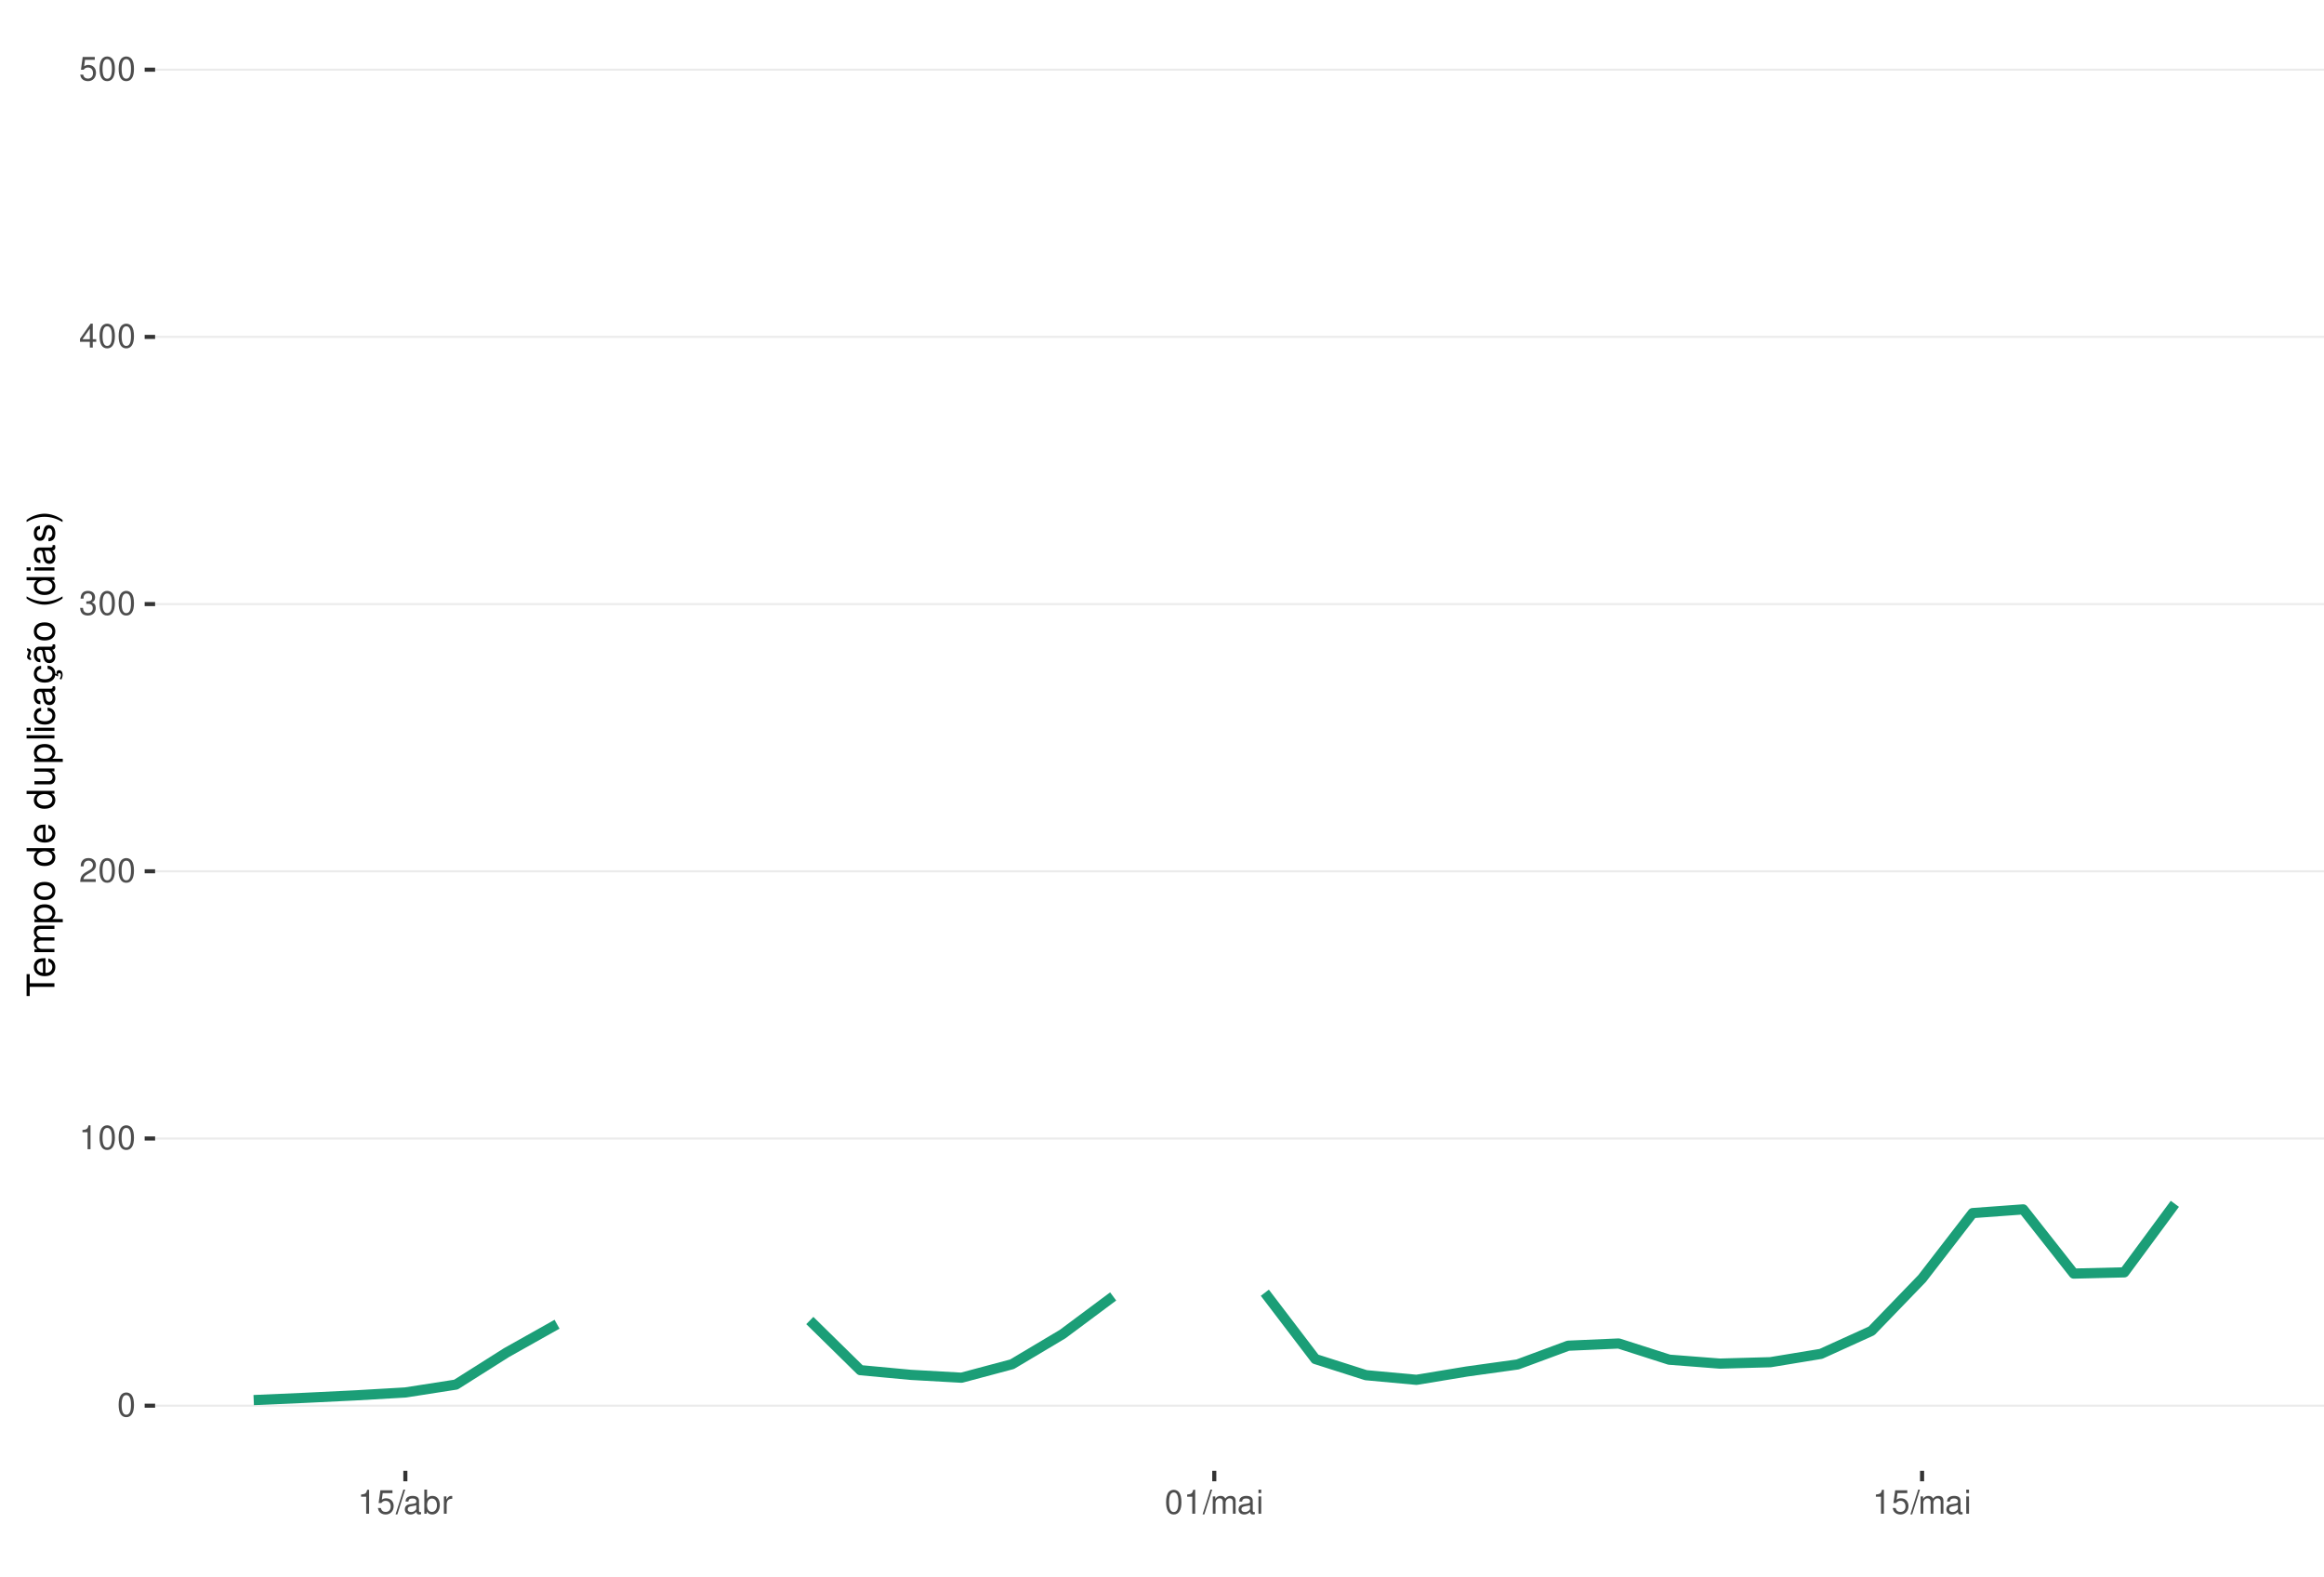
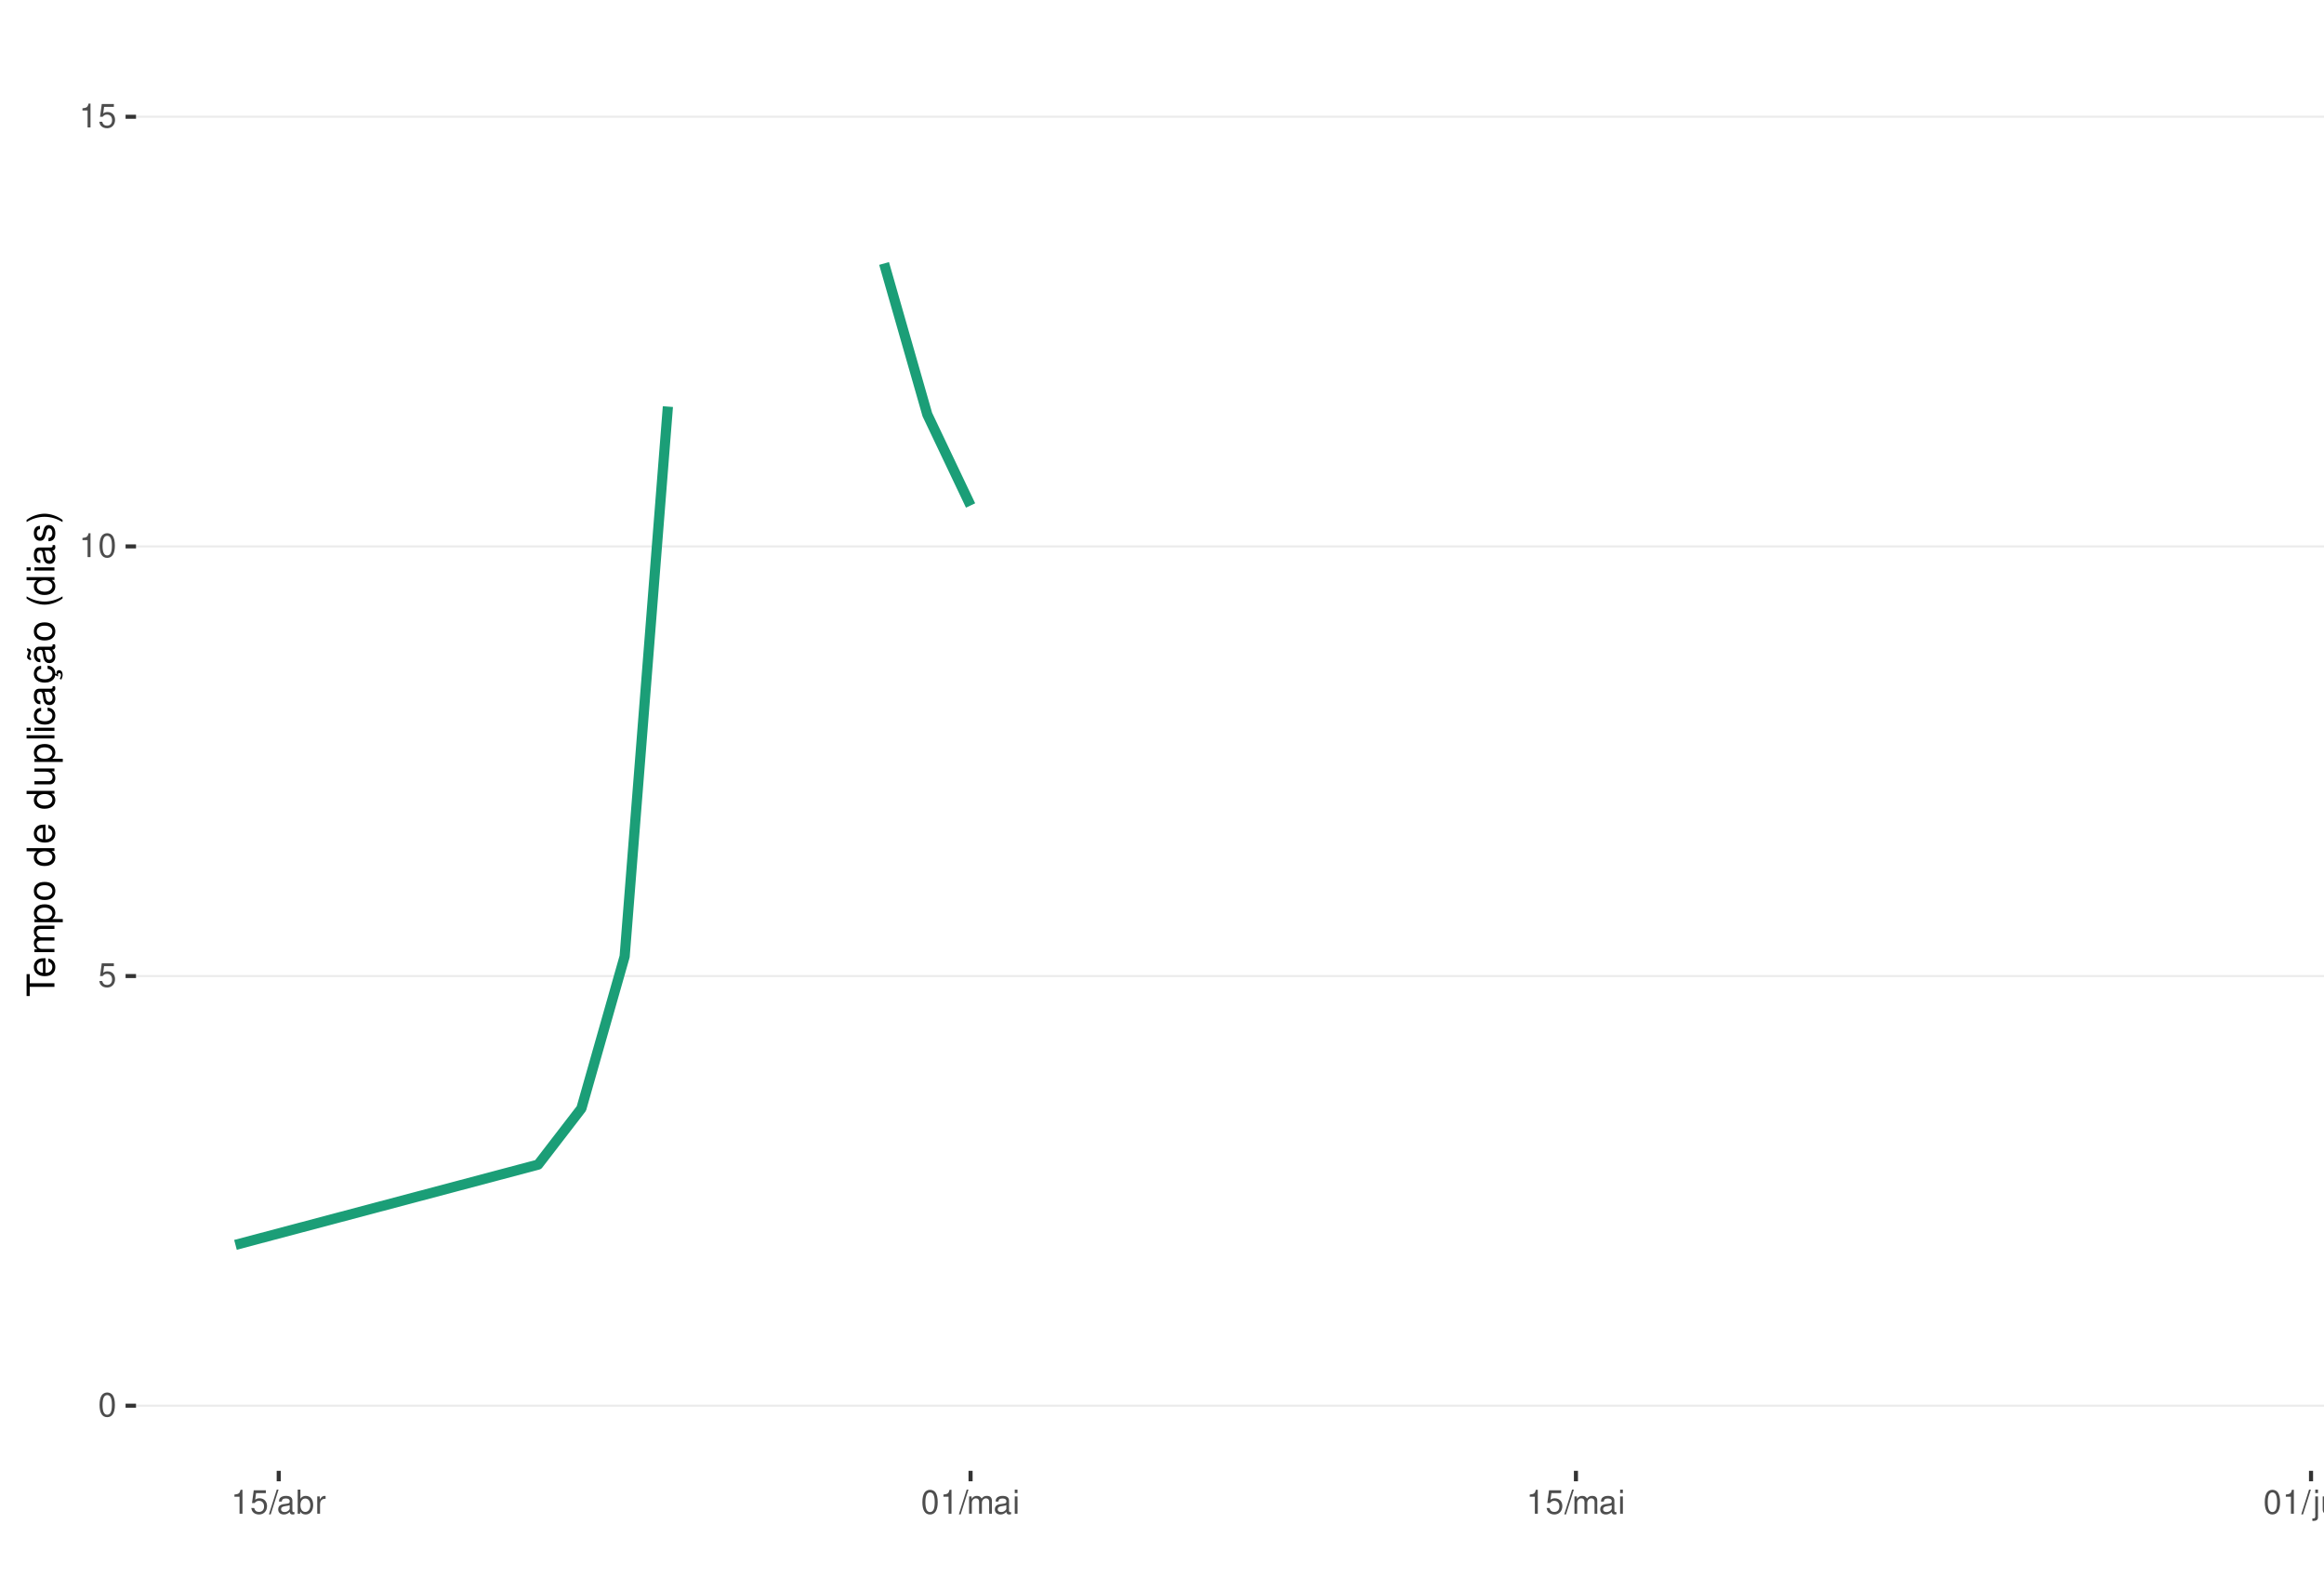
<svg xmlns="http://www.w3.org/2000/svg" xmlns:xlink="http://www.w3.org/1999/xlink" width="609pt" height="413pt" viewBox="0 0 609 413" version="1.1">
  <defs>
    <g>
      <symbol overflow="visible" id="glyph0-0">
        <path style="stroke:none;" d="" />
      </symbol>
      <symbol overflow="visible" id="glyph0-1">
        <path style="stroke:none;" d="M 2.375 -6.266 C 1.812 -6.266 1.297 -6 0.969 -5.578 C 0.578 -5.016 0.375 -4.188 0.375 -3.031 C 0.375 -0.922 1.062 0.203 2.375 0.203 C 3.672 0.203 4.391 -0.922 4.391 -2.984 C 4.391 -4.188 4.203 -5 3.797 -5.578 C 3.469 -6 2.953 -6.266 2.375 -6.266 Z M 2.375 -5.578 C 3.203 -5.578 3.609 -4.75 3.609 -3.047 C 3.609 -1.266 3.219 -0.438 2.359 -0.438 C 1.562 -0.438 1.156 -1.297 1.156 -3.016 C 1.156 -4.75 1.562 -5.578 2.375 -5.578 Z M 2.375 -5.578 " />
      </symbol>
      <symbol overflow="visible" id="glyph0-2">
+         <path style="stroke:none;" d="M 4.125 -6.141 L 0.953 -6.141 L 0.5 -2.797 L 1.188 -2.797 C 1.547 -3.219 1.844 -3.375 2.328 -3.375 C 3.156 -3.375 3.656 -2.797 3.656 -1.891 C 3.656 -1.016 3.156 -0.469 2.312 -0.469 C 1.656 -0.469 1.25 -0.812 1.062 -1.5 L 0.297 -1.5 C 0.406 -1 0.5 -0.766 0.672 -0.531 C 1.016 -0.062 1.641 0.203 2.344 0.203 C 3.578 0.203 4.438 -0.703 4.438 -2 C 4.438 -3.219 3.641 -4.047 2.453 -4.047 C 2.031 -4.047 1.672 -3.938 1.328 -3.672 L 1.562 -5.391 L 4.125 -5.391 Z M 4.125 -6.141 " />
+       </symbol>
+       <symbol overflow="visible" id="glyph0-3">
        <path style="stroke:none;" d="M 2.234 -4.453 L 2.234 0 L 3 0 L 3 -6.266 L 2.5 -6.266 C 2.234 -5.297 2.062 -5.172 0.891 -5.016 L 0.891 -4.453 Z M 2.234 -4.453 " />
      </symbol>
-       <symbol overflow="visible" id="glyph0-3">
-         <path style="stroke:none;" d="M 4.375 -0.75 L 1.156 -0.75 C 1.234 -1.266 1.5 -1.594 2.266 -2.062 L 3.125 -2.547 C 3.984 -3.016 4.422 -3.656 4.422 -4.438 C 4.422 -4.953 4.219 -5.438 3.859 -5.781 C 3.484 -6.109 3.031 -6.266 2.453 -6.266 C 1.672 -6.266 1.094 -5.984 0.766 -5.438 C 0.547 -5.109 0.453 -4.719 0.438 -4.094 L 1.188 -4.094 C 1.219 -4.516 1.266 -4.766 1.375 -4.984 C 1.578 -5.359 1.969 -5.594 2.438 -5.594 C 3.125 -5.594 3.641 -5.094 3.641 -4.422 C 3.641 -3.906 3.359 -3.484 2.812 -3.172 L 2.016 -2.703 C 0.734 -1.969 0.359 -1.375 0.297 -0.016 L 4.375 -0.016 Z M 4.375 -0.75 " />
-       </symbol>
      <symbol overflow="visible" id="glyph0-4">
-         <path style="stroke:none;" d="M 1.906 -2.875 L 2.328 -2.875 C 3.156 -2.875 3.594 -2.5 3.594 -1.734 C 3.594 -0.953 3.125 -0.469 2.344 -0.469 C 1.5 -0.469 1.094 -0.906 1.031 -1.812 L 0.281 -1.812 C 0.312 -1.312 0.391 -0.984 0.547 -0.703 C 0.859 -0.109 1.469 0.203 2.297 0.203 C 3.562 0.203 4.375 -0.562 4.375 -1.75 C 4.375 -2.547 4.078 -2.984 3.344 -3.234 C 3.906 -3.469 4.203 -3.906 4.203 -4.531 C 4.203 -5.609 3.5 -6.266 2.328 -6.266 C 1.094 -6.266 0.438 -5.562 0.406 -4.234 L 1.172 -4.234 C 1.172 -4.625 1.219 -4.844 1.312 -5.031 C 1.484 -5.391 1.859 -5.594 2.344 -5.594 C 3.016 -5.594 3.422 -5.188 3.422 -4.516 C 3.422 -4.062 3.266 -3.797 2.922 -3.656 C 2.719 -3.562 2.438 -3.531 1.906 -3.516 Z M 1.906 -2.875 " />
+         <path style="stroke:none;" d="M 1.984 -6.312 L -0.062 0.172 L 0.406 0.172 L 2.453 -6.312 Z M 1.984 -6.312 " />
      </symbol>
      <symbol overflow="visible" id="glyph0-5">
-         <path style="stroke:none;" d="M 2.828 -1.516 L 2.828 0 L 3.594 0 L 3.594 -1.516 L 4.5 -1.516 L 4.5 -2.203 L 3.594 -2.203 L 3.594 -6.266 L 3.031 -6.266 L 0.25 -2.312 L 0.25 -1.516 Z M 2.828 -2.203 L 0.906 -2.203 L 2.828 -4.953 Z M 2.828 -2.203 " />
+         <path style="stroke:none;" d="M 4.625 -0.422 C 4.547 -0.406 4.516 -0.406 4.469 -0.406 C 4.219 -0.406 4.078 -0.531 4.078 -0.766 L 4.078 -3.422 C 4.078 -4.234 3.5 -4.672 2.375 -4.672 C 1.719 -4.672 1.188 -4.469 0.875 -4.141 C 0.672 -3.906 0.578 -3.641 0.562 -3.188 L 1.297 -3.188 C 1.344 -3.75 1.672 -4 2.359 -4 C 3.016 -4 3.375 -3.75 3.375 -3.328 L 3.375 -3.141 C 3.359 -2.828 3.203 -2.703 2.609 -2.625 C 1.594 -2.5 1.438 -2.469 1.156 -2.359 C 0.625 -2.125 0.359 -1.734 0.359 -1.141 C 0.359 -0.312 0.938 0.203 1.859 0.203 C 2.422 0.203 2.875 0 3.391 -0.469 C 3.438 0 3.672 0.203 4.141 0.203 C 4.297 0.203 4.391 0.188 4.625 0.125 Z M 3.375 -1.422 C 3.375 -1.188 3.297 -1.031 3.078 -0.844 C 2.781 -0.578 2.438 -0.438 2.016 -0.438 C 1.453 -0.438 1.109 -0.703 1.109 -1.156 C 1.109 -1.641 1.422 -1.875 2.203 -1.984 C 2.984 -2.094 3.125 -2.125 3.375 -2.234 Z M 3.375 -1.422 " />
      </symbol>
      <symbol overflow="visible" id="glyph0-6">
-         <path style="stroke:none;" d="M 4.125 -6.141 L 0.953 -6.141 L 0.5 -2.797 L 1.188 -2.797 C 1.547 -3.219 1.844 -3.375 2.328 -3.375 C 3.156 -3.375 3.656 -2.797 3.656 -1.891 C 3.656 -1.016 3.156 -0.469 2.312 -0.469 C 1.656 -0.469 1.25 -0.812 1.062 -1.5 L 0.297 -1.5 C 0.406 -1 0.5 -0.766 0.672 -0.531 C 1.016 -0.062 1.641 0.203 2.344 0.203 C 3.578 0.203 4.438 -0.703 4.438 -2 C 4.438 -3.219 3.641 -4.047 2.453 -4.047 C 2.031 -4.047 1.672 -3.938 1.328 -3.672 L 1.562 -5.391 L 4.125 -5.391 Z M 4.125 -6.141 " />
+         <path style="stroke:none;" d="M 0.469 -6.312 L 0.469 0 L 1.109 0 L 1.109 -0.578 C 1.469 -0.047 1.922 0.203 2.547 0.203 C 3.75 0.203 4.531 -0.781 4.531 -2.281 C 4.531 -3.75 3.797 -4.672 2.594 -4.672 C 1.969 -4.672 1.531 -4.438 1.188 -3.922 L 1.188 -6.312 Z M 2.453 -3.984 C 3.25 -3.984 3.781 -3.297 3.781 -2.203 C 3.781 -1.172 3.234 -0.469 2.453 -0.469 C 1.672 -0.469 1.188 -1.172 1.188 -2.234 C 1.188 -3.297 1.672 -3.984 2.453 -3.984 Z M 2.453 -3.984 " />
      </symbol>
      <symbol overflow="visible" id="glyph0-7">
-         <path style="stroke:none;" d="M 1.984 -6.312 L -0.062 0.172 L 0.406 0.172 L 2.453 -6.312 Z M 1.984 -6.312 " />
+         <path style="stroke:none;" d="M 0.594 -4.531 L 0.594 0 L 1.328 0 L 1.328 -2.359 C 1.328 -3.438 1.781 -3.938 2.781 -3.906 L 2.781 -4.641 C 2.656 -4.656 2.594 -4.672 2.5 -4.672 C 2.031 -4.672 1.672 -4.391 1.266 -3.719 L 1.266 -4.531 Z M 0.594 -4.531 " />
      </symbol>
      <symbol overflow="visible" id="glyph0-8">
-         <path style="stroke:none;" d="M 4.625 -0.422 C 4.547 -0.406 4.516 -0.406 4.469 -0.406 C 4.219 -0.406 4.078 -0.531 4.078 -0.766 L 4.078 -3.422 C 4.078 -4.234 3.5 -4.672 2.375 -4.672 C 1.719 -4.672 1.188 -4.469 0.875 -4.141 C 0.672 -3.906 0.578 -3.641 0.562 -3.188 L 1.297 -3.188 C 1.344 -3.75 1.672 -4 2.359 -4 C 3.016 -4 3.375 -3.75 3.375 -3.328 L 3.375 -3.141 C 3.359 -2.828 3.203 -2.703 2.609 -2.625 C 1.594 -2.5 1.438 -2.469 1.156 -2.359 C 0.625 -2.125 0.359 -1.734 0.359 -1.141 C 0.359 -0.312 0.938 0.203 1.859 0.203 C 2.422 0.203 2.875 0 3.391 -0.469 C 3.438 0 3.672 0.203 4.141 0.203 C 4.297 0.203 4.391 0.188 4.625 0.125 Z M 3.375 -1.422 C 3.375 -1.188 3.297 -1.031 3.078 -0.844 C 2.781 -0.578 2.438 -0.438 2.016 -0.438 C 1.453 -0.438 1.109 -0.703 1.109 -1.156 C 1.109 -1.641 1.422 -1.875 2.203 -1.984 C 2.984 -2.094 3.125 -2.125 3.375 -2.234 Z M 3.375 -1.422 " />
+         <path style="stroke:none;" d="M 0.609 -4.531 L 0.609 0 L 1.328 0 L 1.328 -2.844 C 1.328 -3.5 1.812 -4.031 2.391 -4.031 C 2.938 -4.031 3.234 -3.703 3.234 -3.125 L 3.234 0 L 3.969 0 L 3.969 -2.844 C 3.969 -3.5 4.438 -4.031 5.031 -4.031 C 5.562 -4.031 5.875 -3.703 5.875 -3.125 L 5.875 0 L 6.594 0 L 6.594 -3.406 C 6.594 -4.219 6.125 -4.672 5.281 -4.672 C 4.672 -4.672 4.312 -4.484 3.891 -3.969 C 3.625 -4.453 3.25 -4.672 2.672 -4.672 C 2.062 -4.672 1.656 -4.438 1.266 -3.891 L 1.266 -4.531 Z M 0.609 -4.531 " />
      </symbol>
      <symbol overflow="visible" id="glyph0-9">
-         <path style="stroke:none;" d="M 0.469 -6.312 L 0.469 0 L 1.109 0 L 1.109 -0.578 C 1.469 -0.047 1.922 0.203 2.547 0.203 C 3.75 0.203 4.531 -0.781 4.531 -2.281 C 4.531 -3.75 3.797 -4.672 2.594 -4.672 C 1.969 -4.672 1.531 -4.438 1.188 -3.922 L 1.188 -6.312 Z M 2.453 -3.984 C 3.25 -3.984 3.781 -3.297 3.781 -2.203 C 3.781 -1.172 3.234 -0.469 2.453 -0.469 C 1.672 -0.469 1.188 -1.172 1.188 -2.234 C 1.188 -3.297 1.672 -3.984 2.453 -3.984 Z M 2.453 -3.984 " />
+         <path style="stroke:none;" d="M 1.297 -4.531 L 0.578 -4.531 L 0.578 0 L 1.297 0 Z M 1.297 -6.312 L 0.578 -6.312 L 0.578 -5.406 L 1.297 -5.406 Z M 1.297 -6.312 " />
      </symbol>
      <symbol overflow="visible" id="glyph0-10">
-         <path style="stroke:none;" d="M 0.594 -4.531 L 0.594 0 L 1.328 0 L 1.328 -2.359 C 1.328 -3.438 1.781 -3.938 2.781 -3.906 L 2.781 -4.641 C 2.656 -4.656 2.594 -4.672 2.5 -4.672 C 2.031 -4.672 1.672 -4.391 1.266 -3.719 L 1.266 -4.531 Z M 0.594 -4.531 " />
+         <path style="stroke:none;" d="M 0.609 -4.531 L 0.609 0.656 C 0.609 1.109 0.469 1.25 0.016 1.25 C -0.031 1.25 -0.062 1.25 -0.156 1.25 L -0.156 1.859 C -0.062 1.875 -0.031 1.891 0.094 1.891 C 0.906 1.891 1.328 1.562 1.328 0.938 L 1.328 -4.531 Z M 1.328 -6.312 L 0.609 -6.312 L 0.609 -5.406 L 1.328 -5.406 Z M 1.328 -6.312 " />
      </symbol>
      <symbol overflow="visible" id="glyph0-11">
-         <path style="stroke:none;" d="M 0.609 -4.531 L 0.609 0 L 1.328 0 L 1.328 -2.844 C 1.328 -3.5 1.812 -4.031 2.391 -4.031 C 2.938 -4.031 3.234 -3.703 3.234 -3.125 L 3.234 0 L 3.969 0 L 3.969 -2.844 C 3.969 -3.5 4.438 -4.031 5.031 -4.031 C 5.562 -4.031 5.875 -3.703 5.875 -3.125 L 5.875 0 L 6.594 0 L 6.594 -3.406 C 6.594 -4.219 6.125 -4.672 5.281 -4.672 C 4.672 -4.672 4.312 -4.484 3.891 -3.969 C 3.625 -4.453 3.25 -4.672 2.672 -4.672 C 2.062 -4.672 1.656 -4.438 1.266 -3.891 L 1.266 -4.531 Z M 0.609 -4.531 " />
+         <path style="stroke:none;" d="M 4.172 0 L 4.172 -4.531 L 3.453 -4.531 L 3.453 -1.969 C 3.453 -1.031 2.969 -0.438 2.219 -0.438 C 1.641 -0.438 1.281 -0.781 1.281 -1.328 L 1.281 -4.531 L 0.562 -4.531 L 0.562 -1.031 C 0.562 -0.281 1.125 0.203 2.016 0.203 C 2.672 0.203 3.094 -0.031 3.516 -0.625 L 3.516 0 Z M 4.172 0 " />
      </symbol>
      <symbol overflow="visible" id="glyph0-12">
-         <path style="stroke:none;" d="M 1.297 -4.531 L 0.578 -4.531 L 0.578 0 L 1.297 0 Z M 1.297 -6.312 L 0.578 -6.312 L 0.578 -5.406 L 1.297 -5.406 Z M 1.297 -6.312 " />
+         <path style="stroke:none;" d="M 0.609 -4.531 L 0.609 0 L 1.328 0 L 1.328 -2.5 C 1.328 -3.422 1.812 -4.031 2.562 -4.031 C 3.141 -4.031 3.5 -3.688 3.5 -3.141 L 3.5 0 L 4.219 0 L 4.219 -3.422 C 4.219 -4.188 3.656 -4.672 2.781 -4.672 C 2.109 -4.672 1.672 -4.406 1.266 -3.781 L 1.266 -4.531 Z M 0.609 -4.531 " />
      </symbol>
      <symbol overflow="visible" id="glyph1-0">
        <path style="stroke:none;" d="" />
      </symbol>
      <symbol overflow="visible" id="glyph1-1">
        <path style="stroke:none;" d="M -6.469 -3.547 L -6.469 -5.938 L -7.297 -5.938 L -7.297 -0.203 L -6.469 -0.203 L -6.469 -2.609 L 0 -2.609 L 0 -3.547 Z M -6.469 -3.547 " />
      </symbol>
      <symbol overflow="visible" id="glyph1-2">
        <path style="stroke:none;" d="M -2.344 -5.125 C -3.141 -5.125 -3.625 -5.062 -4.016 -4.922 C -4.875 -4.578 -5.391 -3.781 -5.391 -2.797 C -5.391 -1.344 -4.281 -0.406 -2.547 -0.406 C -0.812 -0.406 0.234 -1.297 0.234 -2.781 C 0.234 -3.984 -0.453 -4.812 -1.594 -5.016 L -1.594 -4.188 C -0.906 -3.953 -0.547 -3.484 -0.547 -2.812 C -0.547 -2.281 -0.781 -1.828 -1.219 -1.547 C -1.516 -1.344 -1.812 -1.281 -2.344 -1.266 Z M -3.016 -1.297 C -3.984 -1.359 -4.625 -1.953 -4.625 -2.797 C -4.625 -3.641 -3.953 -4.234 -3.016 -4.234 Z M -3.016 -1.297 " />
      </symbol>
      <symbol overflow="visible" id="glyph1-3">
        <path style="stroke:none;" d="M -5.234 -0.703 L 0 -0.703 L 0 -1.547 L -3.297 -1.547 C -4.047 -1.547 -4.656 -2.094 -4.656 -2.766 C -4.656 -3.391 -4.281 -3.734 -3.609 -3.734 L 0 -3.734 L 0 -4.578 L -3.297 -4.578 C -4.047 -4.578 -4.656 -5.125 -4.656 -5.812 C -4.656 -6.422 -4.266 -6.781 -3.609 -6.781 L 0 -6.781 L 0 -7.625 L -3.938 -7.625 C -4.875 -7.625 -5.391 -7.078 -5.391 -6.094 C -5.391 -5.406 -5.188 -4.984 -4.594 -4.484 C -5.156 -4.188 -5.391 -3.766 -5.391 -3.078 C -5.391 -2.375 -5.125 -1.906 -4.5 -1.469 L -5.234 -1.469 Z M -5.234 -0.703 " />
      </symbol>
      <symbol overflow="visible" id="glyph1-4">
        <path style="stroke:none;" d="M 2.188 -0.547 L 2.188 -1.375 L -0.547 -1.375 C -0.016 -1.812 0.234 -2.312 0.234 -2.984 C 0.234 -4.344 -0.859 -5.234 -2.531 -5.234 C -4.297 -5.234 -5.391 -4.375 -5.391 -2.984 C -5.391 -2.266 -5.062 -1.703 -4.453 -1.312 L -5.234 -1.312 L -5.234 -0.547 Z M -4.609 -2.844 C -4.609 -3.766 -3.797 -4.359 -2.547 -4.359 C -1.359 -4.359 -0.547 -3.75 -0.547 -2.844 C -0.547 -1.953 -1.344 -1.375 -2.578 -1.375 C -3.812 -1.375 -4.609 -1.953 -4.609 -2.844 Z M -4.609 -2.844 " />
      </symbol>
      <symbol overflow="visible" id="glyph1-5">
        <path style="stroke:none;" d="M -5.391 -2.719 C -5.391 -1.234 -4.344 -0.359 -2.578 -0.359 C -0.812 -0.359 0.234 -1.234 0.234 -2.734 C 0.234 -4.203 -0.812 -5.094 -2.547 -5.094 C -4.359 -5.094 -5.391 -4.234 -5.391 -2.719 Z M -4.625 -2.734 C -4.625 -3.672 -3.844 -4.234 -2.547 -4.234 C -1.312 -4.234 -0.547 -3.656 -0.547 -2.734 C -0.547 -1.797 -1.312 -1.234 -2.578 -1.234 C -3.844 -1.234 -4.625 -1.797 -4.625 -2.734 Z M -4.625 -2.734 " />
      </symbol>
      <symbol overflow="visible" id="glyph1-6">
        <path style="stroke:none;" d="" />
      </symbol>
      <symbol overflow="visible" id="glyph1-7">
        <path style="stroke:none;" d="M -7.297 -4.953 L -7.297 -4.125 L -4.578 -4.125 C -5.109 -3.766 -5.391 -3.203 -5.391 -2.516 C -5.391 -1.156 -4.297 -0.266 -2.625 -0.266 C -0.859 -0.266 0.234 -1.125 0.234 -2.547 C 0.234 -3.266 -0.047 -3.766 -0.688 -4.203 L 0 -4.203 L 0 -4.953 Z M -4.609 -2.656 C -4.609 -3.547 -3.812 -4.125 -2.562 -4.125 C -1.344 -4.125 -0.547 -3.547 -0.547 -2.656 C -0.547 -1.734 -1.359 -1.125 -2.578 -1.125 C -3.797 -1.125 -4.609 -1.734 -4.609 -2.656 Z M -4.609 -2.656 " />
      </symbol>
      <symbol overflow="visible" id="glyph1-8">
        <path style="stroke:none;" d="M 0 -4.812 L -5.234 -4.812 L -5.234 -3.984 L -2.266 -3.984 C -1.203 -3.984 -0.5 -3.438 -0.5 -2.562 C -0.5 -1.906 -0.906 -1.484 -1.531 -1.484 L -5.234 -1.484 L -5.234 -0.656 L -1.203 -0.656 C -0.328 -0.656 0.234 -1.297 0.234 -2.312 C 0.234 -3.094 -0.047 -3.578 -0.734 -4.062 L 0 -4.062 Z M 0 -4.812 " />
      </symbol>
      <symbol overflow="visible" id="glyph1-9">
        <path style="stroke:none;" d="M -7.297 -1.516 L -7.297 -0.688 L 0 -0.688 L 0 -1.516 Z M -7.297 -1.516 " />
      </symbol>
      <symbol overflow="visible" id="glyph1-10">
        <path style="stroke:none;" d="M -5.234 -1.5 L -5.234 -0.672 L 0 -0.672 L 0 -1.5 Z M -7.297 -1.5 L -7.297 -0.656 L -6.234 -0.656 L -6.234 -1.5 Z M -7.297 -1.5 " />
      </symbol>
      <symbol overflow="visible" id="glyph1-11">
        <path style="stroke:none;" d="M -3.484 -4.703 C -3.984 -4.672 -4.312 -4.562 -4.609 -4.359 C -5.094 -4 -5.391 -3.375 -5.391 -2.641 C -5.391 -1.219 -4.266 -0.312 -2.531 -0.312 C -0.844 -0.312 0.234 -1.203 0.234 -2.625 C 0.234 -3.875 -0.516 -4.672 -1.797 -4.766 L -1.797 -3.938 C -0.953 -3.797 -0.547 -3.359 -0.547 -2.656 C -0.547 -1.734 -1.297 -1.188 -2.531 -1.188 C -3.844 -1.188 -4.625 -1.719 -4.625 -2.625 C -4.625 -3.328 -4.203 -3.766 -3.484 -3.875 Z M -3.484 -4.703 " />
      </symbol>
      <symbol overflow="visible" id="glyph1-12">
        <path style="stroke:none;" d="M -0.484 -5.344 C -0.469 -5.266 -0.469 -5.219 -0.469 -5.172 C -0.469 -4.875 -0.625 -4.719 -0.875 -4.719 L -3.953 -4.719 C -4.891 -4.719 -5.391 -4.047 -5.391 -2.75 C -5.391 -1.984 -5.172 -1.375 -4.781 -1.016 C -4.516 -0.766 -4.203 -0.672 -3.688 -0.656 L -3.688 -1.484 C -4.328 -1.562 -4.625 -1.938 -4.625 -2.719 C -4.625 -3.484 -4.344 -3.891 -3.844 -3.891 L -3.625 -3.891 C -3.266 -3.875 -3.125 -3.703 -3.047 -3.016 C -2.891 -1.844 -2.844 -1.656 -2.719 -1.344 C -2.453 -0.734 -2 -0.422 -1.312 -0.422 C -0.375 -0.422 0.234 -1.078 0.234 -2.141 C 0.234 -2.797 0 -3.328 -0.547 -3.922 C 0 -3.984 0.234 -4.234 0.234 -4.781 C 0.234 -4.953 0.203 -5.062 0.141 -5.344 Z M -1.656 -3.891 C -1.375 -3.891 -1.203 -3.812 -0.969 -3.562 C -0.656 -3.219 -0.5 -2.812 -0.5 -2.312 C -0.5 -1.672 -0.812 -1.297 -1.344 -1.297 C -1.891 -1.297 -2.172 -1.656 -2.297 -2.547 C -2.422 -3.438 -2.453 -3.609 -2.594 -3.891 Z M -1.656 -3.891 " />
      </symbol>
      <symbol overflow="visible" id="glyph1-13">
        <path style="stroke:none;" d="M 0.234 -2.641 C 0.234 -3.875 -0.547 -4.703 -1.797 -4.766 L -1.797 -3.938 C -0.953 -3.797 -0.531 -3.359 -0.531 -2.656 C -0.531 -1.734 -1.281 -1.188 -2.516 -1.188 C -3.844 -1.188 -4.625 -1.719 -4.625 -2.625 C -4.625 -3.328 -4.203 -3.766 -3.484 -3.875 L -3.484 -4.703 C -3.984 -4.672 -4.312 -4.562 -4.609 -4.359 C -5.094 -4 -5.391 -3.375 -5.391 -2.641 C -5.391 -1.219 -4.266 -0.312 -2.531 -0.312 C -1.469 -0.312 -0.625 -0.672 -0.156 -1.312 C 0.047 -1.594 0.125 -1.812 0.203 -2.25 L 0.922 -1.938 L 0.984 -2.062 C 0.938 -2.188 0.906 -2.25 0.906 -2.375 C 0.906 -2.656 1.047 -2.828 1.281 -2.828 C 1.547 -2.828 1.734 -2.594 1.734 -2.297 C 1.734 -2.031 1.672 -1.844 1.438 -1.406 L 1.406 -1.312 L 1.812 -1.094 C 2.078 -1.75 2.141 -1.953 2.141 -2.344 C 2.141 -3.109 1.781 -3.578 1.203 -3.578 C 0.781 -3.578 0.547 -3.297 0.547 -2.797 C 0.547 -2.703 0.547 -2.641 0.562 -2.516 Z M 0.234 -2.641 " />
      </symbol>
      <symbol overflow="visible" id="glyph1-14">
        <path style="stroke:none;" d="M -0.484 -5.344 C -0.469 -5.266 -0.469 -5.219 -0.469 -5.172 C -0.469 -4.875 -0.625 -4.719 -0.875 -4.719 L -3.953 -4.719 C -4.891 -4.719 -5.391 -4.047 -5.391 -2.75 C -5.391 -1.984 -5.172 -1.375 -4.781 -1.016 C -4.516 -0.766 -4.203 -0.672 -3.688 -0.656 L -3.688 -1.484 C -4.328 -1.562 -4.625 -1.938 -4.625 -2.719 C -4.625 -3.484 -4.344 -3.891 -3.844 -3.891 L -3.625 -3.891 C -3.266 -3.875 -3.125 -3.703 -3.047 -3.016 C -2.891 -1.844 -2.844 -1.656 -2.719 -1.344 C -2.453 -0.734 -2 -0.422 -1.312 -0.422 C -0.375 -0.422 0.234 -1.078 0.234 -2.141 C 0.234 -2.797 0 -3.328 -0.547 -3.922 C 0 -3.984 0.234 -4.234 0.234 -4.781 C 0.234 -4.953 0.203 -5.062 0.141 -5.344 Z M -1.656 -3.891 C -1.375 -3.891 -1.203 -3.812 -0.969 -3.562 C -0.656 -3.219 -0.5 -2.812 -0.5 -2.312 C -0.5 -1.672 -0.812 -1.297 -1.344 -1.297 C -1.891 -1.297 -2.172 -1.656 -2.297 -2.547 C -2.422 -3.438 -2.453 -3.609 -2.594 -3.891 Z M -7.172 -3.75 C -6.922 -3.672 -6.812 -3.547 -6.812 -3.375 C -6.812 -3.25 -6.875 -2.984 -6.984 -2.734 C -7.156 -2.312 -7.172 -2.25 -7.172 -2.047 C -7.172 -1.594 -6.797 -1.297 -6.141 -1.188 L -6.141 -1.766 C -6.375 -1.812 -6.5 -1.938 -6.5 -2.094 C -6.5 -2.203 -6.469 -2.344 -6.375 -2.578 C -6.156 -3.156 -6.125 -3.234 -6.125 -3.438 C -6.125 -3.922 -6.484 -4.219 -7.172 -4.312 Z M -7.172 -3.75 " />
      </symbol>
      <symbol overflow="visible" id="glyph1-15">
        <path style="stroke:none;" d="M -7.297 -2.359 C -5.984 -1.359 -4.156 -0.734 -2.594 -0.734 C -1.016 -0.734 0.812 -1.359 2.125 -2.359 L 2.125 -2.906 C 0.688 -2.031 -0.984 -1.547 -2.594 -1.547 C -4.188 -1.547 -5.875 -2.031 -7.297 -2.906 Z M -7.297 -2.359 " />
      </symbol>
      <symbol overflow="visible" id="glyph1-16">
        <path style="stroke:none;" d="M -3.781 -4.375 C -4.812 -4.375 -5.391 -3.688 -5.391 -2.484 C -5.391 -1.266 -4.766 -0.469 -3.797 -0.469 C -2.969 -0.469 -2.578 -0.891 -2.281 -2.125 L -2.094 -2.906 C -1.953 -3.484 -1.734 -3.719 -1.375 -3.719 C -0.875 -3.719 -0.547 -3.234 -0.547 -2.5 C -0.547 -2.047 -0.672 -1.672 -0.891 -1.453 C -1.047 -1.328 -1.188 -1.266 -1.562 -1.219 L -1.562 -0.344 C -0.344 -0.375 0.234 -1.062 0.234 -2.438 C 0.234 -3.75 -0.422 -4.594 -1.438 -4.594 C -2.203 -4.594 -2.641 -4.156 -2.891 -3.109 L -3.078 -2.312 C -3.234 -1.625 -3.453 -1.344 -3.828 -1.344 C -4.312 -1.344 -4.625 -1.766 -4.625 -2.453 C -4.625 -3.125 -4.328 -3.484 -3.781 -3.5 Z M -3.781 -4.375 " />
      </symbol>
      <symbol overflow="visible" id="glyph1-17">
        <path style="stroke:none;" d="M 2.125 -0.938 C 0.812 -1.938 -1.016 -2.562 -2.578 -2.562 C -4.156 -2.562 -5.984 -1.938 -7.297 -0.938 L -7.297 -0.375 C -5.859 -1.266 -4.188 -1.75 -2.578 -1.75 C -0.984 -1.75 0.703 -1.266 2.125 -0.375 Z M 2.125 -0.938 " />
      </symbol>
    </g>
    <clipPath id="clip1">
-       <path d="M 40.645 9.961 L 609 9.961 L 609 385.328 L 40.645 385.328 Z M 40.645 9.961 " />
+       <path d="M 35.645 9.961 L 609 9.961 L 609 385.328 L 35.645 385.328 Z M 35.645 9.961 " />
    </clipPath>
    <clipPath id="clip2">
-       <path d="M 40.645 368 L 609 368 L 609 369 L 40.645 369 Z M 40.645 368 " />
+       <path d="M 35.645 368 L 609 368 L 609 369 L 35.645 369 Z M 35.645 368 " />
    </clipPath>
    <clipPath id="clip3">
-       <path d="M 40.645 298 L 609 298 L 609 299 L 40.645 299 Z M 40.645 298 " />
+       <path d="M 35.645 255 L 609 255 L 609 256 L 35.645 256 Z M 35.645 255 " />
    </clipPath>
    <clipPath id="clip4">
-       <path d="M 40.645 227 L 609 227 L 609 229 L 40.645 229 Z M 40.645 227 " />
+       <path d="M 35.645 142 L 609 142 L 609 144 L 35.645 144 Z M 35.645 142 " />
    </clipPath>
    <clipPath id="clip5">
-       <path d="M 40.645 157 L 609 157 L 609 159 L 40.645 159 Z M 40.645 157 " />
-     </clipPath>
-     <clipPath id="clip6">
-       <path d="M 40.645 87 L 609 87 L 609 89 L 40.645 89 Z M 40.645 87 " />
-     </clipPath>
-     <clipPath id="clip7">
-       <path d="M 40.645 17 L 609 17 L 609 19 L 40.645 19 Z M 40.645 17 " />
+       <path d="M 35.645 30 L 609 30 L 609 31 L 35.645 31 Z M 35.645 30 " />
    </clipPath>
  </defs>
  <g id="surface266">
    <rect x="0" y="0" width="609" height="413" style="fill:rgb(100%,100%,100%);fill-opacity:1;stroke:none;" />
    <rect x="0" y="0" width="609" height="413" style="fill:rgb(100%,100%,100%);fill-opacity:1;stroke:none;" />
    <path style="fill:none;stroke-width:1.067;stroke-linecap:round;stroke-linejoin:round;stroke:rgb(100%,100%,100%);stroke-opacity:1;stroke-miterlimit:10;" d="M 0 413 L 609 413 L 609 0 L 0 0 Z M 0 413 " />
    <g clip-path="url(#clip1)" clip-rule="nonzero">
-       <path style=" stroke:none;fill-rule:nonzero;fill:rgb(100%,100%,100%);fill-opacity:1;" d="M 40.645 385.328 L 609 385.328 L 609 9.961 L 40.645 9.961 Z M 40.645 385.328 " />
+       <path style=" stroke:none;fill-rule:nonzero;fill:rgb(100%,100%,100%);fill-opacity:1;" d="M 35.645 385.328 L 609 385.328 L 609 9.961 L 35.645 9.961 Z M 35.645 385.328 " />
    </g>
    <g clip-path="url(#clip2)" clip-rule="nonzero">
-       <path style="fill:none;stroke-width:0.533;stroke-linecap:butt;stroke-linejoin:round;stroke:rgb(92.157%,92.157%,92.157%);stroke-opacity:1;stroke-miterlimit:10;" d="M 40.645 368.266 L 609 368.266 " />
+       <path style="fill:none;stroke-width:0.533;stroke-linecap:butt;stroke-linejoin:round;stroke:rgb(92.157%,92.157%,92.157%);stroke-opacity:1;stroke-miterlimit:10;" d="M 35.645 368.266 L 609 368.266 " />
    </g>
    <g clip-path="url(#clip3)" clip-rule="nonzero">
-       <path style="fill:none;stroke-width:0.533;stroke-linecap:butt;stroke-linejoin:round;stroke:rgb(92.157%,92.157%,92.157%);stroke-opacity:1;stroke-miterlimit:10;" d="M 40.645 298.266 L 609 298.266 " />
+       <path style="fill:none;stroke-width:0.533;stroke-linecap:butt;stroke-linejoin:round;stroke:rgb(92.157%,92.157%,92.157%);stroke-opacity:1;stroke-miterlimit:10;" d="M 35.645 255.707 L 609 255.707 " />
    </g>
    <g clip-path="url(#clip4)" clip-rule="nonzero">
-       <path style="fill:none;stroke-width:0.533;stroke-linecap:butt;stroke-linejoin:round;stroke:rgb(92.157%,92.157%,92.157%);stroke-opacity:1;stroke-miterlimit:10;" d="M 40.645 228.262 L 609 228.262 " />
+       <path style="fill:none;stroke-width:0.533;stroke-linecap:butt;stroke-linejoin:round;stroke:rgb(92.157%,92.157%,92.157%);stroke-opacity:1;stroke-miterlimit:10;" d="M 35.645 143.148 L 609 143.148 " />
    </g>
    <g clip-path="url(#clip5)" clip-rule="nonzero">
-       <path style="fill:none;stroke-width:0.533;stroke-linecap:butt;stroke-linejoin:round;stroke:rgb(92.157%,92.157%,92.157%);stroke-opacity:1;stroke-miterlimit:10;" d="M 40.645 158.258 L 609 158.258 " />
-     </g>
-     <g clip-path="url(#clip6)" clip-rule="nonzero">
-       <path style="fill:none;stroke-width:0.533;stroke-linecap:butt;stroke-linejoin:round;stroke:rgb(92.157%,92.157%,92.157%);stroke-opacity:1;stroke-miterlimit:10;" d="M 40.645 88.258 L 609 88.258 " />
-     </g>
-     <g clip-path="url(#clip7)" clip-rule="nonzero">
-       <path style="fill:none;stroke-width:0.533;stroke-linecap:butt;stroke-linejoin:round;stroke:rgb(92.157%,92.157%,92.157%);stroke-opacity:1;stroke-miterlimit:10;" d="M 40.645 18.254 L 609 18.254 " />
-     </g>
-     <path style="fill:none;stroke-width:2.667;stroke-linecap:butt;stroke-linejoin:round;stroke:rgb(10.588%,61.961%,46.667%);stroke-opacity:1;stroke-miterlimit:10;" d="M 66.48 366.797 L 79.727 366.215 L 92.977 365.57 L 106.223 364.801 L 119.473 362.738 L 132.723 354.363 L 145.969 346.922 " />
-     <path style="fill:none;stroke-width:2.667;stroke-linecap:butt;stroke-linejoin:round;stroke:rgb(10.588%,61.961%,46.667%);stroke-opacity:1;stroke-miterlimit:10;" d="M 212.211 345.949 L 225.461 358.961 L 238.707 360.191 L 251.957 360.934 L 265.203 357.406 L 278.453 349.512 L 291.703 339.641 " />
-     <path style="fill:none;stroke-width:2.667;stroke-linecap:butt;stroke-linejoin:round;stroke:rgb(10.588%,61.961%,46.667%);stroke-opacity:1;stroke-miterlimit:10;" d="M 331.445 338.672 L 344.695 356.047 L 357.945 360.273 L 371.191 361.488 L 384.441 359.301 L 397.688 357.461 L 410.938 352.551 L 424.184 351.969 L 437.434 356.215 L 450.684 357.238 L 463.93 356.871 L 477.18 354.688 L 490.426 348.668 L 503.676 334.953 L 516.926 317.805 L 530.172 316.836 L 543.422 333.656 L 556.668 333.332 L 569.918 315.379 " />
-     <g style="fill:rgb(30.196%,30.196%,30.196%);fill-opacity:1;">
-       <use xlink:href="#glyph0-1" x="30.715" y="371.071" />
-     </g>
-     <g style="fill:rgb(30.196%,30.196%,30.196%);fill-opacity:1;">
-       <use xlink:href="#glyph0-2" x="20.715" y="301.071" />
-       <use xlink:href="#glyph0-1" x="25.715" y="301.071" />
-       <use xlink:href="#glyph0-1" x="30.715" y="301.071" />
-     </g>
-     <g style="fill:rgb(30.196%,30.196%,30.196%);fill-opacity:1;">
-       <use xlink:href="#glyph0-3" x="20.715" y="231.067" />
-       <use xlink:href="#glyph0-1" x="25.715" y="231.067" />
-       <use xlink:href="#glyph0-1" x="30.715" y="231.067" />
-     </g>
-     <g style="fill:rgb(30.196%,30.196%,30.196%);fill-opacity:1;">
-       <use xlink:href="#glyph0-4" x="20.715" y="161.063" />
-       <use xlink:href="#glyph0-1" x="25.715" y="161.063" />
-       <use xlink:href="#glyph0-1" x="30.715" y="161.063" />
-     </g>
-     <g style="fill:rgb(30.196%,30.196%,30.196%);fill-opacity:1;">
-       <use xlink:href="#glyph0-5" x="20.715" y="91.063" />
-       <use xlink:href="#glyph0-1" x="25.715" y="91.063" />
-       <use xlink:href="#glyph0-1" x="30.715" y="91.063" />
-     </g>
-     <g style="fill:rgb(30.196%,30.196%,30.196%);fill-opacity:1;">
-       <use xlink:href="#glyph0-6" x="20.715" y="21.06" />
-       <use xlink:href="#glyph0-1" x="25.715" y="21.06" />
-       <use xlink:href="#glyph0-1" x="30.715" y="21.06" />
-     </g>
-     <path style="fill:none;stroke-width:1.067;stroke-linecap:butt;stroke-linejoin:round;stroke:rgb(20%,20%,20%);stroke-opacity:1;stroke-miterlimit:10;" d="M 37.906 368.266 L 40.645 368.266 " />
-     <path style="fill:none;stroke-width:1.067;stroke-linecap:butt;stroke-linejoin:round;stroke:rgb(20%,20%,20%);stroke-opacity:1;stroke-miterlimit:10;" d="M 37.906 298.266 L 40.645 298.266 " />
-     <path style="fill:none;stroke-width:1.067;stroke-linecap:butt;stroke-linejoin:round;stroke:rgb(20%,20%,20%);stroke-opacity:1;stroke-miterlimit:10;" d="M 37.906 228.262 L 40.645 228.262 " />
-     <path style="fill:none;stroke-width:1.067;stroke-linecap:butt;stroke-linejoin:round;stroke:rgb(20%,20%,20%);stroke-opacity:1;stroke-miterlimit:10;" d="M 37.906 158.258 L 40.645 158.258 " />
-     <path style="fill:none;stroke-width:1.067;stroke-linecap:butt;stroke-linejoin:round;stroke:rgb(20%,20%,20%);stroke-opacity:1;stroke-miterlimit:10;" d="M 37.906 88.258 L 40.645 88.258 " />
-     <path style="fill:none;stroke-width:1.067;stroke-linecap:butt;stroke-linejoin:round;stroke:rgb(20%,20%,20%);stroke-opacity:1;stroke-miterlimit:10;" d="M 37.906 18.254 L 40.645 18.254 " />
-     <path style="fill:none;stroke-width:1.067;stroke-linecap:butt;stroke-linejoin:round;stroke:rgb(20%,20%,20%);stroke-opacity:1;stroke-miterlimit:10;" d="M 106.223 388.07 L 106.223 385.328 " />
-     <path style="fill:none;stroke-width:1.067;stroke-linecap:butt;stroke-linejoin:round;stroke:rgb(20%,20%,20%);stroke-opacity:1;stroke-miterlimit:10;" d="M 318.199 388.07 L 318.199 385.328 " />
-     <path style="fill:none;stroke-width:1.067;stroke-linecap:butt;stroke-linejoin:round;stroke:rgb(20%,20%,20%);stroke-opacity:1;stroke-miterlimit:10;" d="M 503.676 388.07 L 503.676 385.328 " />
-     <g style="fill:rgb(30.196%,30.196%,30.196%);fill-opacity:1;">
-       <use xlink:href="#glyph0-2" x="93.723" y="396.567" />
-       <use xlink:href="#glyph0-6" x="98.723" y="396.567" />
-       <use xlink:href="#glyph0-7" x="103.723" y="396.567" />
-       <use xlink:href="#glyph0-8" x="105.723" y="396.567" />
-       <use xlink:href="#glyph0-9" x="110.723" y="396.567" />
-       <use xlink:href="#glyph0-10" x="115.723" y="396.567" />
-     </g>
-     <g style="fill:rgb(30.196%,30.196%,30.196%);fill-opacity:1;">
-       <use xlink:href="#glyph0-1" x="305.199" y="396.567" />
-       <use xlink:href="#glyph0-2" x="310.199" y="396.567" />
-       <use xlink:href="#glyph0-7" x="315.199" y="396.567" />
-       <use xlink:href="#glyph0-11" x="317.199" y="396.567" />
-       <use xlink:href="#glyph0-8" x="324.199" y="396.567" />
-       <use xlink:href="#glyph0-12" x="329.199" y="396.567" />
-     </g>
-     <g style="fill:rgb(30.196%,30.196%,30.196%);fill-opacity:1;">
-       <use xlink:href="#glyph0-2" x="490.676" y="396.567" />
-       <use xlink:href="#glyph0-6" x="495.676" y="396.567" />
-       <use xlink:href="#glyph0-7" x="500.676" y="396.567" />
-       <use xlink:href="#glyph0-11" x="502.676" y="396.567" />
-       <use xlink:href="#glyph0-8" x="509.676" y="396.567" />
-       <use xlink:href="#glyph0-12" x="514.676" y="396.567" />
+       <path style="fill:none;stroke-width:0.533;stroke-linecap:butt;stroke-linejoin:round;stroke:rgb(92.157%,92.157%,92.157%);stroke-opacity:1;stroke-miterlimit:10;" d="M 35.645 30.59 L 609 30.59 " />
+     </g>
+     <path style="fill:none;stroke-width:2.667;stroke-linecap:butt;stroke-linejoin:round;stroke:rgb(10.588%,61.961%,46.667%);stroke-opacity:1;stroke-miterlimit:10;" d="M 61.707 326.133 L 141.023 305.105 L 152.355 290.395 L 163.688 250.57 L 175.02 106.523 " />
+     <path style="fill:none;stroke-width:2.667;stroke-linecap:butt;stroke-linejoin:round;stroke:rgb(10.588%,61.961%,46.667%);stroke-opacity:1;stroke-miterlimit:10;" d="M 231.672 69.023 L 243.004 108.605 L 254.336 132.426 " />
+     <g style="fill:rgb(30.196%,30.196%,30.196%);fill-opacity:1;">
+       <use xlink:href="#glyph0-1" x="25.715" y="371.071" />
+     </g>
+     <g style="fill:rgb(30.196%,30.196%,30.196%);fill-opacity:1;">
+       <use xlink:href="#glyph0-2" x="25.715" y="258.513" />
+     </g>
+     <g style="fill:rgb(30.196%,30.196%,30.196%);fill-opacity:1;">
+       <use xlink:href="#glyph0-3" x="20.715" y="145.954" />
+       <use xlink:href="#glyph0-1" x="25.715" y="145.954" />
+     </g>
+     <g style="fill:rgb(30.196%,30.196%,30.196%);fill-opacity:1;">
+       <use xlink:href="#glyph0-3" x="20.715" y="33.396" />
+       <use xlink:href="#glyph0-2" x="25.715" y="33.396" />
+     </g>
+     <path style="fill:none;stroke-width:1.067;stroke-linecap:butt;stroke-linejoin:round;stroke:rgb(20%,20%,20%);stroke-opacity:1;stroke-miterlimit:10;" d="M 32.906 368.266 L 35.645 368.266 " />
+     <path style="fill:none;stroke-width:1.067;stroke-linecap:butt;stroke-linejoin:round;stroke:rgb(20%,20%,20%);stroke-opacity:1;stroke-miterlimit:10;" d="M 32.906 255.707 L 35.645 255.707 " />
+     <path style="fill:none;stroke-width:1.067;stroke-linecap:butt;stroke-linejoin:round;stroke:rgb(20%,20%,20%);stroke-opacity:1;stroke-miterlimit:10;" d="M 32.906 143.148 L 35.645 143.148 " />
+     <path style="fill:none;stroke-width:1.067;stroke-linecap:butt;stroke-linejoin:round;stroke:rgb(20%,20%,20%);stroke-opacity:1;stroke-miterlimit:10;" d="M 32.906 30.59 L 35.645 30.59 " />
+     <path style="fill:none;stroke-width:1.067;stroke-linecap:butt;stroke-linejoin:round;stroke:rgb(20%,20%,20%);stroke-opacity:1;stroke-miterlimit:10;" d="M 73.039 388.07 L 73.039 385.328 " />
+     <path style="fill:none;stroke-width:1.067;stroke-linecap:butt;stroke-linejoin:round;stroke:rgb(20%,20%,20%);stroke-opacity:1;stroke-miterlimit:10;" d="M 254.336 388.07 L 254.336 385.328 " />
+     <path style="fill:none;stroke-width:1.067;stroke-linecap:butt;stroke-linejoin:round;stroke:rgb(20%,20%,20%);stroke-opacity:1;stroke-miterlimit:10;" d="M 412.973 388.07 L 412.973 385.328 " />
+     <path style="fill:none;stroke-width:1.067;stroke-linecap:butt;stroke-linejoin:round;stroke:rgb(20%,20%,20%);stroke-opacity:1;stroke-miterlimit:10;" d="M 605.602 388.07 L 605.602 385.328 " />
+     <g style="fill:rgb(30.196%,30.196%,30.196%);fill-opacity:1;">
+       <use xlink:href="#glyph0-3" x="60.539" y="396.567" />
+       <use xlink:href="#glyph0-2" x="65.539" y="396.567" />
+       <use xlink:href="#glyph0-4" x="70.539" y="396.567" />
+       <use xlink:href="#glyph0-5" x="72.539" y="396.567" />
+       <use xlink:href="#glyph0-6" x="77.539" y="396.567" />
+       <use xlink:href="#glyph0-7" x="82.539" y="396.567" />
+     </g>
+     <g style="fill:rgb(30.196%,30.196%,30.196%);fill-opacity:1;">
+       <use xlink:href="#glyph0-1" x="241.336" y="396.567" />
+       <use xlink:href="#glyph0-3" x="246.336" y="396.567" />
+       <use xlink:href="#glyph0-4" x="251.336" y="396.567" />
+       <use xlink:href="#glyph0-8" x="253.336" y="396.567" />
+       <use xlink:href="#glyph0-5" x="260.336" y="396.567" />
+       <use xlink:href="#glyph0-9" x="265.336" y="396.567" />
+     </g>
+     <g style="fill:rgb(30.196%,30.196%,30.196%);fill-opacity:1;">
+       <use xlink:href="#glyph0-3" x="399.973" y="396.567" />
+       <use xlink:href="#glyph0-2" x="404.973" y="396.567" />
+       <use xlink:href="#glyph0-4" x="409.973" y="396.567" />
+       <use xlink:href="#glyph0-8" x="411.973" y="396.567" />
+       <use xlink:href="#glyph0-5" x="418.973" y="396.567" />
+       <use xlink:href="#glyph0-9" x="423.973" y="396.567" />
+     </g>
+     <g style="fill:rgb(30.196%,30.196%,30.196%);fill-opacity:1;">
+       <use xlink:href="#glyph0-1" x="593.102" y="396.567" />
+       <use xlink:href="#glyph0-3" x="598.102" y="396.567" />
+       <use xlink:href="#glyph0-4" x="603.102" y="396.567" />
+       <use xlink:href="#glyph0-10" x="606.102" y="396.567" />
+       <use xlink:href="#glyph0-11" x="608.102" y="396.567" />
+       <use xlink:href="#glyph0-12" x="613.102" y="396.567" />
    </g>
    <g style="fill:rgb(0%,0%,0%);fill-opacity:1;">
      <use xlink:href="#glyph1-1" x="14.263" y="261.145" />
      <use xlink:href="#glyph1-2" x="14.263" y="256.145" />
      <use xlink:href="#glyph1-3" x="14.263" y="250.145" />
      <use xlink:href="#glyph1-4" x="14.263" y="242.145" />
      <use xlink:href="#glyph1-5" x="14.263" y="236.145" />
      <use xlink:href="#glyph1-6" x="14.263" y="230.145" />
      <use xlink:href="#glyph1-7" x="14.263" y="227.145" />
      <use xlink:href="#glyph1-2" x="14.263" y="221.145" />
      <use xlink:href="#glyph1-6" x="14.263" y="215.145" />
      <use xlink:href="#glyph1-7" x="14.263" y="212.145" />
      <use xlink:href="#glyph1-8" x="14.263" y="206.145" />
      <use xlink:href="#glyph1-4" x="14.263" y="200.145" />
      <use xlink:href="#glyph1-9" x="14.263" y="194.145" />
      <use xlink:href="#glyph1-10" x="14.263" y="192.145" />
      <use xlink:href="#glyph1-11" x="14.263" y="190.145" />
      <use xlink:href="#glyph1-12" x="14.263" y="185.145" />
      <use xlink:href="#glyph1-13" x="14.263" y="179.145" />
      <use xlink:href="#glyph1-14" x="14.263" y="174.145" />
      <use xlink:href="#glyph1-5" x="14.263" y="168.145" />
      <use xlink:href="#glyph1-6" x="14.263" y="162.145" />
      <use xlink:href="#glyph1-15" x="14.263" y="159.145" />
      <use xlink:href="#glyph1-7" x="14.263" y="156.145" />
      <use xlink:href="#glyph1-10" x="14.263" y="150.145" />
      <use xlink:href="#glyph1-12" x="14.263" y="148.145" />
      <use xlink:href="#glyph1-16" x="14.263" y="142.145" />
      <use xlink:href="#glyph1-17" x="14.263" y="137.145" />
    </g>
  </g>
</svg>
